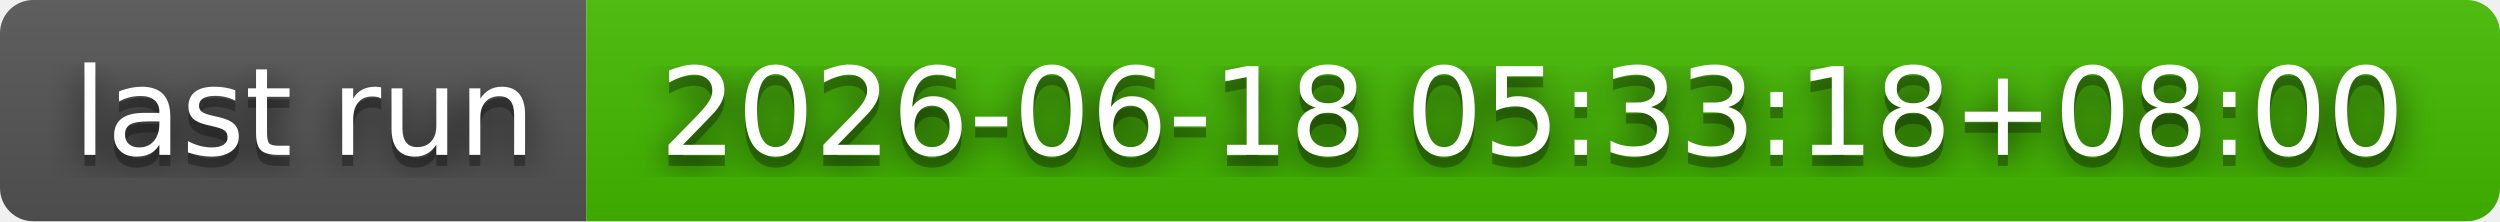
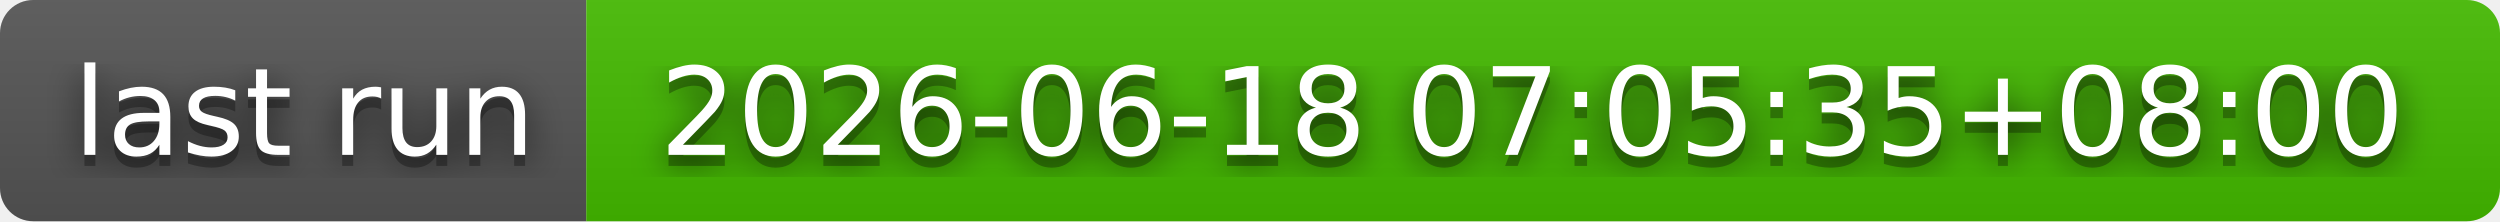
- <svg xmlns="http://www.w3.org/2000/svg" width="226" height="20" role="img" aria-label="last run: 2026-06-18 05:33:18+08:00">
+ <svg xmlns="http://www.w3.org/2000/svg" width="226" height="20" role="img" aria-label="last run: 2026-06-18 07:05:35+08:00">
  <filter id="blur">
    <feGaussianBlur stdDeviation="16" />
  </filter>
  <linearGradient id="s" x2="0" y2="100%">
    <stop offset="0" stop-color="#bbb" stop-opacity=".1" />
    <stop offset="1" stop-opacity=".1" />
  </linearGradient>
  <clipPath id="r">
    <rect width="226" height="20" rx="3" />
  </clipPath>
  <g clip-path="url(#r)">
    <rect width="53" height="20" fill="#555" />
    <rect x="53" width="173" height="20" fill="#4b0" />
    <rect width="226" height="20" fill="url(#s)" />
  </g>
  <g fill="#fff" text-anchor="middle" font-family="Verdana,Geneva,DejaVu Sans,sans-serif" text-rendering="geometricPrecision" font-size="110">
    <g transform="scale(.1)">
      <g aria-hidden="true" fill="#010101">
        <text x="275" y="150" fill-opacity=".8" filter="url(#blur)" textLength="430">last run</text>
        <text x="275" y="150" fill-opacity=".3" textLength="430">last run</text>
      </g>
      <text x="275" y="140" textLength="430">last run</text>
    </g>
    <g transform="scale(.1)">
      <g aria-hidden="true" fill="#010101">
-         <text x="1385" y="150" fill-opacity=".8" filter="url(#blur)" textLength="1630">2026-06-18 05:33:18+08:00</text>
-         <text x="1385" y="150" fill-opacity=".3" textLength="1630">2026-06-18 05:33:18+08:00</text>
+         <text x="1385" y="150" fill-opacity=".8" filter="url(#blur)" textLength="1630">2026-06-18 07:05:35+08:00</text>
+         <text x="1385" y="150" fill-opacity=".3" textLength="1630">2026-06-18 07:05:35+08:00</text>
      </g>
-       <text x="1385" y="140" textLength="1630">2026-06-18 05:33:18+08:00</text>
+       <text x="1385" y="140" textLength="1630">2026-06-18 07:05:35+08:00</text>
    </g>
  </g>
</svg>
